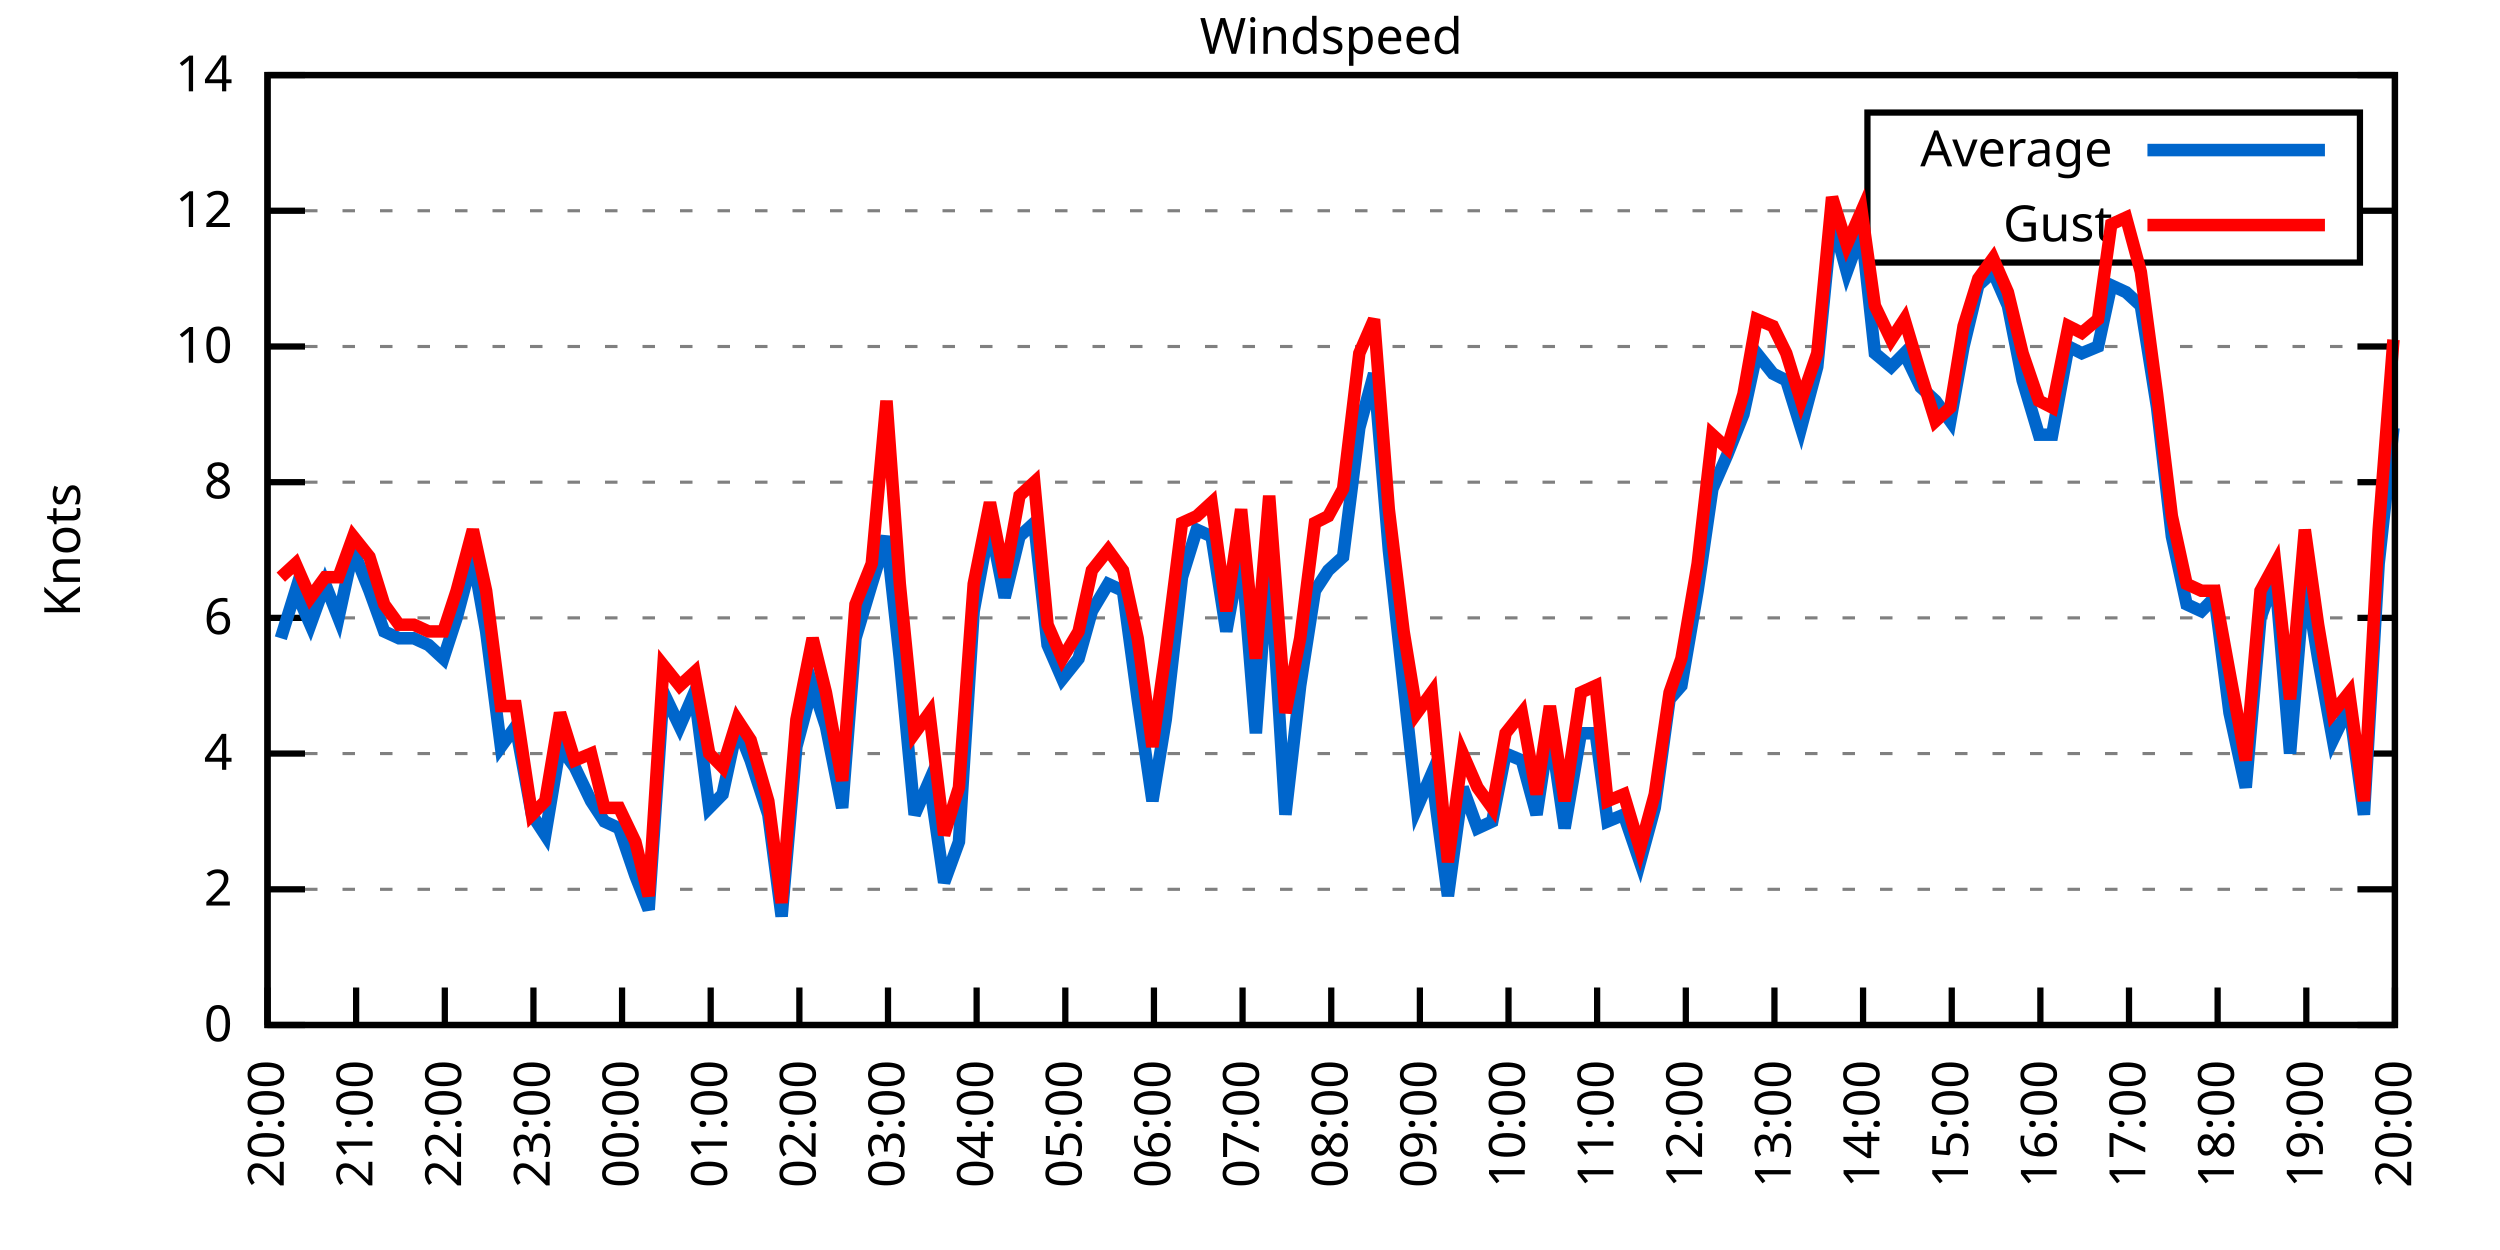
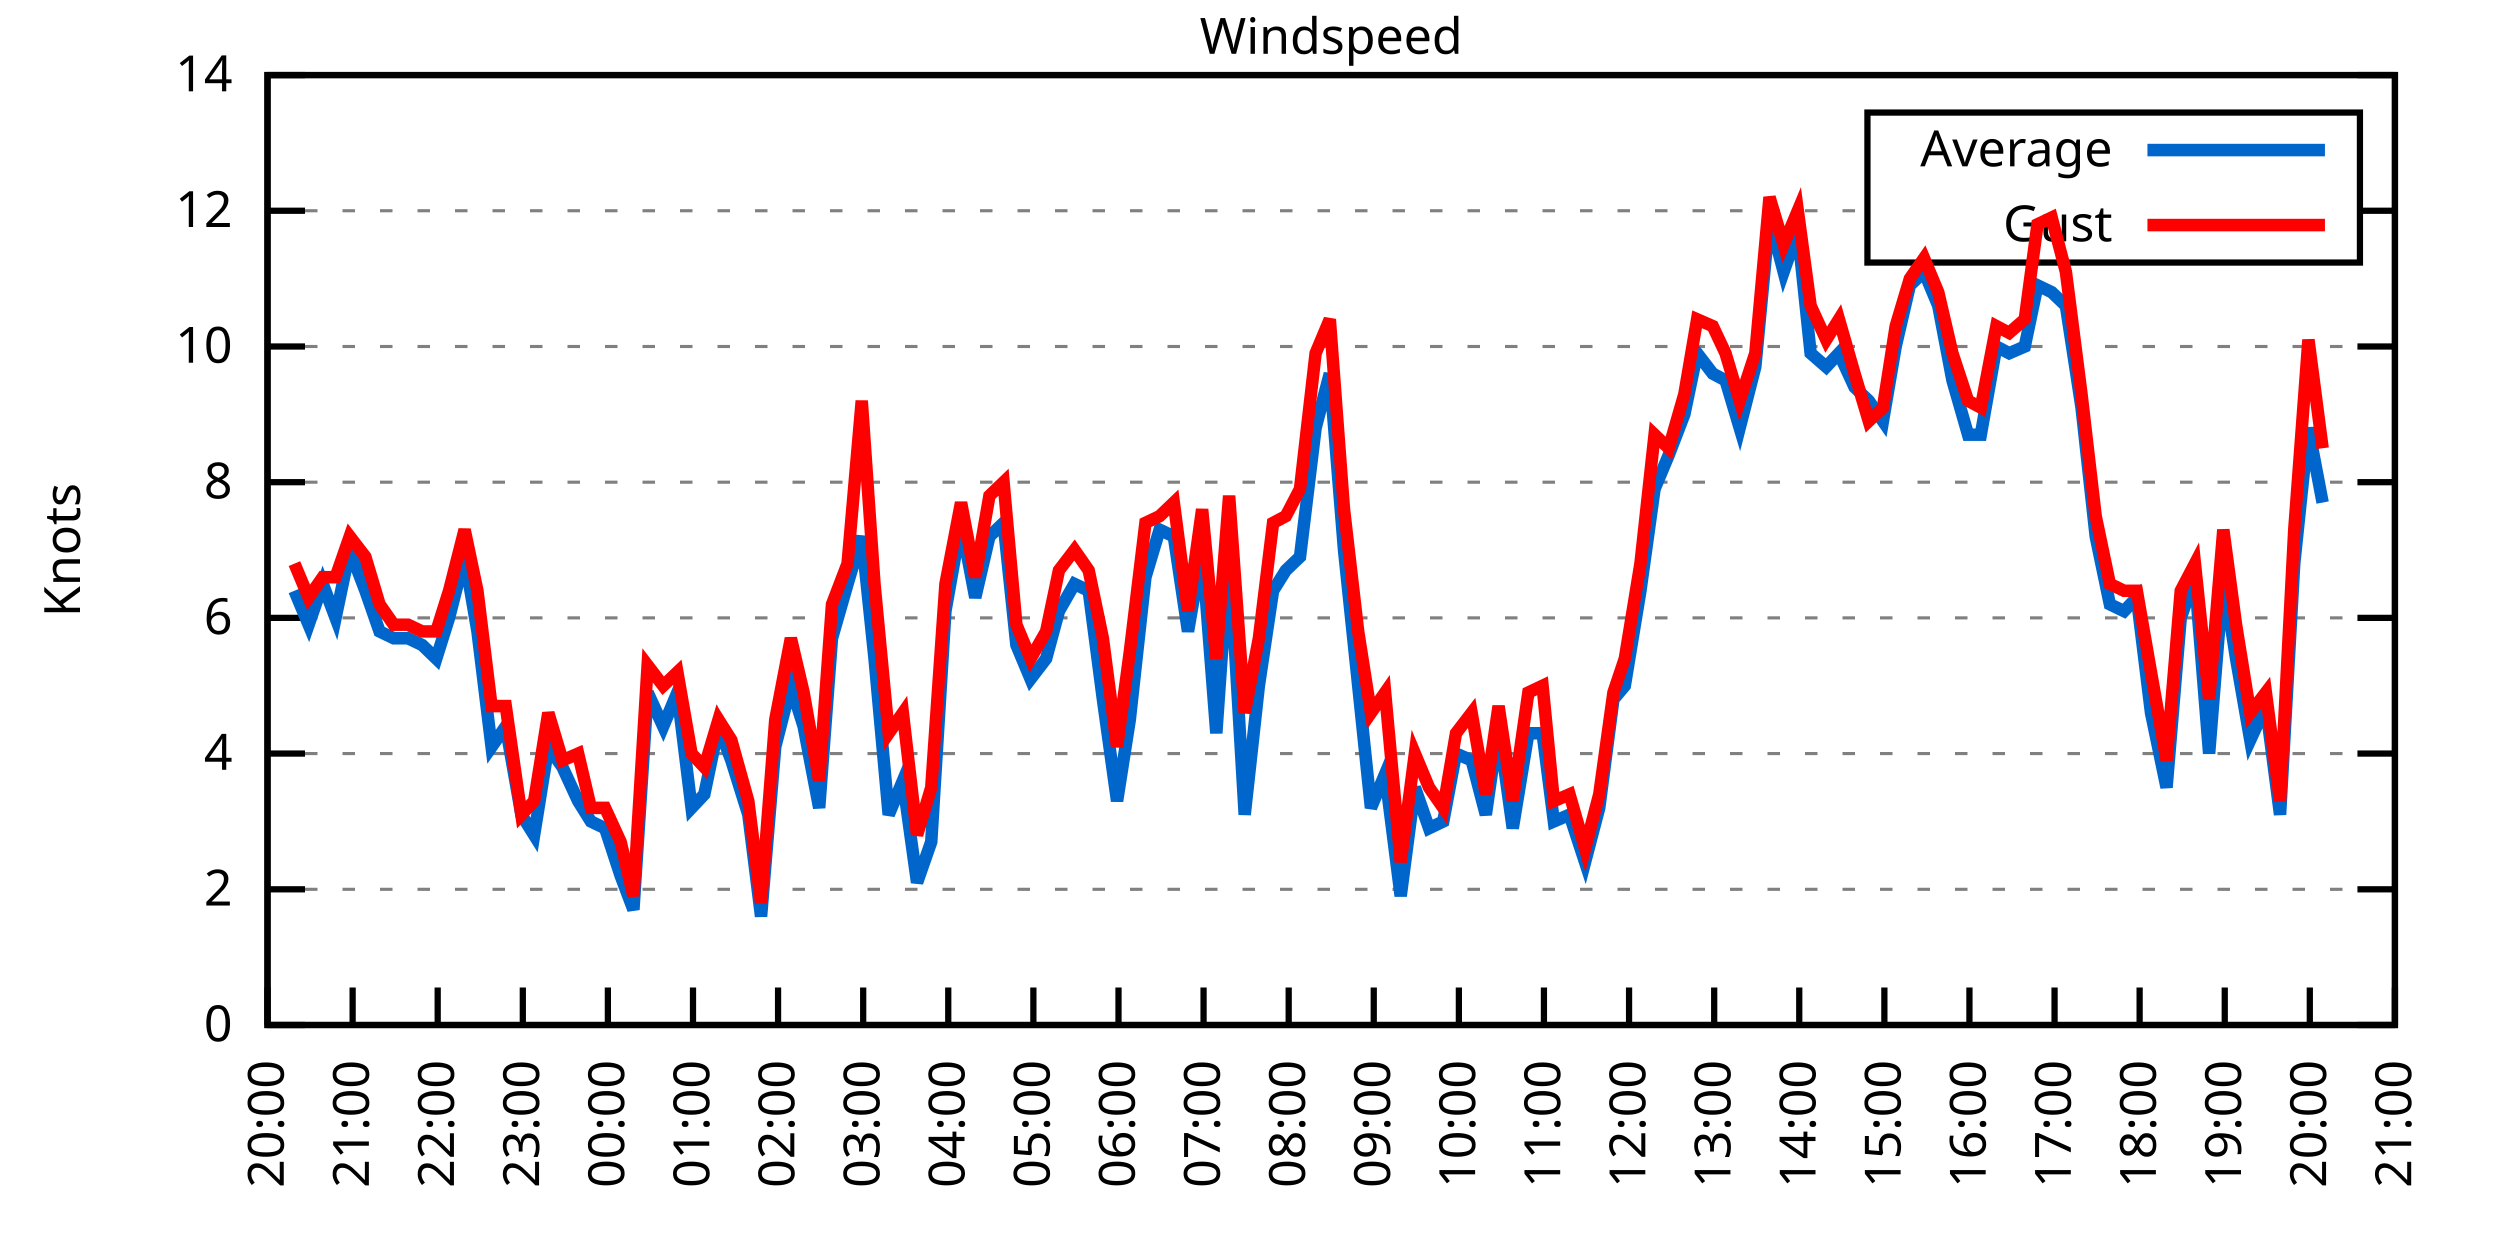
<svg xmlns="http://www.w3.org/2000/svg" xmlns:xlink="http://www.w3.org/1999/xlink" width="400" height="200" viewBox="0 0 400 200">
  <g id="gnuplot_canvas">
    <rect x="0" y="0" width="400" height="200" fill="none" />
    <defs>
      <circle id="gpDot" r="0.5" stroke-width="0.5" stroke="currentColor" />
      <path id="gpPt0" stroke-width="0.333" stroke="currentColor" d="M-1,0 h2 M0,-1 v2" />
      <path id="gpPt1" stroke-width="0.333" stroke="currentColor" d="M-1,-1 L1,1 M1,-1 L-1,1" />
      <path id="gpPt2" stroke-width="0.333" stroke="currentColor" d="M-1,0 L1,0 M0,-1 L0,1 M-1,-1 L1,1 M-1,1 L1,-1" />
      <rect id="gpPt3" stroke-width="0.333" stroke="currentColor" x="-1" y="-1" width="2" height="2" />
      <rect id="gpPt4" stroke-width="0.333" stroke="currentColor" fill="currentColor" x="-1" y="-1" width="2" height="2" />
      <circle id="gpPt5" stroke-width="0.333" stroke="currentColor" cx="0" cy="0" r="1" />
      <use xlink:href="#gpPt5" id="gpPt6" fill="currentColor" stroke="none" />
      <path id="gpPt7" stroke-width="0.333" stroke="currentColor" d="M0,-1.33 L-1.33,0.67 L1.33,0.67 z" />
      <use xlink:href="#gpPt7" id="gpPt8" fill="currentColor" stroke="none" />
      <use xlink:href="#gpPt7" id="gpPt9" stroke="currentColor" transform="rotate(180)" />
      <use xlink:href="#gpPt9" id="gpPt10" fill="currentColor" stroke="none" />
      <use xlink:href="#gpPt3" id="gpPt11" stroke="currentColor" transform="rotate(45)" />
      <use xlink:href="#gpPt11" id="gpPt12" fill="currentColor" stroke="none" />
      <path id="gpPt13" stroke-width="0.333" stroke="currentColor" d="M0,1.330 L1.265,0.411 L0.782,-1.067 L-0.782,-1.076 L-1.265,0.411 z" />
      <use xlink:href="#gpPt13" id="gpPt14" fill="currentColor" stroke="none" />
      <filter id="textbox" filterUnits="objectBoundingBox" x="0" y="0" height="1" width="1">
        <feFlood flood-color="white" flood-opacity="1" result="bgnd" />
        <feComposite in="SourceGraphic" in2="bgnd" operator="atop" />
      </filter>
      <filter id="greybox" filterUnits="objectBoundingBox" x="0" y="0" height="1" width="1">
        <feFlood flood-color="lightgrey" flood-opacity="1" result="grey" />
        <feComposite in="SourceGraphic" in2="grey" operator="atop" />
      </filter>
    </defs>
    <g fill="none" color="white" stroke="currentColor" stroke-width="1.00" stroke-linecap="butt" stroke-linejoin="miter">
</g>
    <g fill="none" color="black" stroke="currentColor" stroke-width="1.00" stroke-linecap="butt" stroke-linejoin="miter">
      <g stroke="none" shape-rendering="crispEdges">
        <polygon fill="rgb(255, 255, 255)" points="42.80,164.00 383.18,164.00 383.18,12.02 42.80,12.02 " />
      </g>
    </g>
    <g fill="none" color="black" stroke="currentColor" stroke-width="1.00" stroke-linecap="butt" stroke-linejoin="miter">
</g>
    <g fill="none" color="black" stroke="black" stroke-width="0.50" stroke-linecap="butt" stroke-linejoin="miter">
</g>
    <g fill="none" color="gray" stroke="currentColor" stroke-width="0.50" stroke-linecap="butt" stroke-linejoin="miter">
      <path stroke="gray" stroke-dasharray="2,4" class="gridline" d="M42.80,164.00 L383.19,164.00  " />
    </g>
    <g fill="none" color="gray" stroke="gray" stroke-width="1.00" stroke-linecap="butt" stroke-linejoin="miter">
</g>
    <g fill="none" color="black" stroke="currentColor" stroke-width="1.00" stroke-linecap="butt" stroke-linejoin="miter">
      <path stroke="black" d="M42.80,164.00 L48.80,164.00 M383.19,164.00 L377.19,164.00  " />
      <g transform="translate(37.20,166.60)" stroke="none" fill="black" font-family="Sans" font-size="8.00" text-anchor="end">
        <text>
          <tspan font-family="Sans"> 0</tspan>
        </text>
      </g>
    </g>
    <g fill="none" color="black" stroke="currentColor" stroke-width="1.00" stroke-linecap="butt" stroke-linejoin="miter">
</g>
    <g fill="none" color="black" stroke="black" stroke-width="0.50" stroke-linecap="butt" stroke-linejoin="miter">
</g>
    <g fill="none" color="gray" stroke="currentColor" stroke-width="0.50" stroke-linecap="butt" stroke-linejoin="miter">
      <path stroke="gray" stroke-dasharray="2,4" class="gridline" d="M42.80,142.29 L383.19,142.29  " />
    </g>
    <g fill="none" color="gray" stroke="gray" stroke-width="1.00" stroke-linecap="butt" stroke-linejoin="miter">
</g>
    <g fill="none" color="black" stroke="currentColor" stroke-width="1.00" stroke-linecap="butt" stroke-linejoin="miter">
      <path stroke="black" d="M42.80,142.29 L48.80,142.29 M383.19,142.29 L377.19,142.29  " />
      <g transform="translate(37.20,144.89)" stroke="none" fill="black" font-family="Sans" font-size="8.00" text-anchor="end">
        <text>
          <tspan font-family="Sans"> 2</tspan>
        </text>
      </g>
    </g>
    <g fill="none" color="black" stroke="currentColor" stroke-width="1.00" stroke-linecap="butt" stroke-linejoin="miter">
</g>
    <g fill="none" color="black" stroke="black" stroke-width="0.50" stroke-linecap="butt" stroke-linejoin="miter">
</g>
    <g fill="none" color="gray" stroke="currentColor" stroke-width="0.50" stroke-linecap="butt" stroke-linejoin="miter">
      <path stroke="gray" stroke-dasharray="2,4" class="gridline" d="M42.80,120.57 L383.19,120.57  " />
    </g>
    <g fill="none" color="gray" stroke="gray" stroke-width="1.00" stroke-linecap="butt" stroke-linejoin="miter">
</g>
    <g fill="none" color="black" stroke="currentColor" stroke-width="1.00" stroke-linecap="butt" stroke-linejoin="miter">
      <path stroke="black" d="M42.80,120.57 L48.80,120.57 M383.19,120.57 L377.19,120.57  " />
      <g transform="translate(37.20,123.17)" stroke="none" fill="black" font-family="Sans" font-size="8.00" text-anchor="end">
        <text>
          <tspan font-family="Sans"> 4</tspan>
        </text>
      </g>
    </g>
    <g fill="none" color="black" stroke="currentColor" stroke-width="1.00" stroke-linecap="butt" stroke-linejoin="miter">
</g>
    <g fill="none" color="black" stroke="black" stroke-width="0.50" stroke-linecap="butt" stroke-linejoin="miter">
</g>
    <g fill="none" color="gray" stroke="currentColor" stroke-width="0.50" stroke-linecap="butt" stroke-linejoin="miter">
      <path stroke="gray" stroke-dasharray="2,4" class="gridline" d="M42.80,98.86 L383.19,98.86  " />
    </g>
    <g fill="none" color="gray" stroke="gray" stroke-width="1.00" stroke-linecap="butt" stroke-linejoin="miter">
</g>
    <g fill="none" color="black" stroke="currentColor" stroke-width="1.00" stroke-linecap="butt" stroke-linejoin="miter">
      <path stroke="black" d="M42.80,98.86 L48.80,98.86 M383.19,98.86 L377.19,98.86  " />
      <g transform="translate(37.20,101.46)" stroke="none" fill="black" font-family="Sans" font-size="8.00" text-anchor="end">
        <text>
          <tspan font-family="Sans"> 6</tspan>
        </text>
      </g>
    </g>
    <g fill="none" color="black" stroke="currentColor" stroke-width="1.00" stroke-linecap="butt" stroke-linejoin="miter">
</g>
    <g fill="none" color="black" stroke="black" stroke-width="0.50" stroke-linecap="butt" stroke-linejoin="miter">
</g>
    <g fill="none" color="gray" stroke="currentColor" stroke-width="0.50" stroke-linecap="butt" stroke-linejoin="miter">
      <path stroke="gray" stroke-dasharray="2,4" class="gridline" d="M42.80,77.15 L383.19,77.15  " />
    </g>
    <g fill="none" color="gray" stroke="gray" stroke-width="1.00" stroke-linecap="butt" stroke-linejoin="miter">
</g>
    <g fill="none" color="black" stroke="currentColor" stroke-width="1.00" stroke-linecap="butt" stroke-linejoin="miter">
      <path stroke="black" d="M42.80,77.15 L48.80,77.15 M383.19,77.15 L377.19,77.15  " />
      <g transform="translate(37.20,79.75)" stroke="none" fill="black" font-family="Sans" font-size="8.00" text-anchor="end">
        <text>
          <tspan font-family="Sans"> 8</tspan>
        </text>
      </g>
    </g>
    <g fill="none" color="black" stroke="currentColor" stroke-width="1.00" stroke-linecap="butt" stroke-linejoin="miter">
</g>
    <g fill="none" color="black" stroke="black" stroke-width="0.50" stroke-linecap="butt" stroke-linejoin="miter">
</g>
    <g fill="none" color="gray" stroke="currentColor" stroke-width="0.50" stroke-linecap="butt" stroke-linejoin="miter">
      <path stroke="gray" stroke-dasharray="2,4" class="gridline" d="M42.80,55.44 L383.19,55.44  " />
    </g>
    <g fill="none" color="gray" stroke="gray" stroke-width="1.00" stroke-linecap="butt" stroke-linejoin="miter">
</g>
    <g fill="none" color="black" stroke="currentColor" stroke-width="1.00" stroke-linecap="butt" stroke-linejoin="miter">
      <path stroke="black" d="M42.80,55.44 L48.80,55.44 M383.19,55.44 L377.19,55.44  " />
      <g transform="translate(37.20,58.04)" stroke="none" fill="black" font-family="Sans" font-size="8.00" text-anchor="end">
        <text>
          <tspan font-family="Sans"> 10</tspan>
        </text>
      </g>
    </g>
    <g fill="none" color="black" stroke="currentColor" stroke-width="1.00" stroke-linecap="butt" stroke-linejoin="miter">
</g>
    <g fill="none" color="black" stroke="black" stroke-width="0.50" stroke-linecap="butt" stroke-linejoin="miter">
</g>
    <g fill="none" color="gray" stroke="currentColor" stroke-width="0.50" stroke-linecap="butt" stroke-linejoin="miter">
      <path stroke="gray" stroke-dasharray="2,4" class="gridline" d="M42.80,33.72 L298.79,33.72 M377.59,33.72 L383.19,33.72  " />
    </g>
    <g fill="none" color="gray" stroke="gray" stroke-width="1.00" stroke-linecap="butt" stroke-linejoin="miter">
</g>
    <g fill="none" color="black" stroke="currentColor" stroke-width="1.00" stroke-linecap="butt" stroke-linejoin="miter">
      <path stroke="black" d="M42.80,33.72 L48.80,33.72 M383.19,33.72 L377.19,33.72  " />
      <g transform="translate(37.20,36.32)" stroke="none" fill="black" font-family="Sans" font-size="8.00" text-anchor="end">
        <text>
          <tspan font-family="Sans"> 12</tspan>
        </text>
      </g>
    </g>
    <g fill="none" color="black" stroke="currentColor" stroke-width="1.00" stroke-linecap="butt" stroke-linejoin="miter">
</g>
    <g fill="none" color="black" stroke="black" stroke-width="0.50" stroke-linecap="butt" stroke-linejoin="miter">
</g>
    <g fill="none" color="gray" stroke="currentColor" stroke-width="0.50" stroke-linecap="butt" stroke-linejoin="miter">
      <path stroke="gray" stroke-dasharray="2,4" class="gridline" d="M42.80,12.01 L383.19,12.01  " />
    </g>
    <g fill="none" color="gray" stroke="gray" stroke-width="1.00" stroke-linecap="butt" stroke-linejoin="miter">
</g>
    <g fill="none" color="black" stroke="currentColor" stroke-width="1.00" stroke-linecap="butt" stroke-linejoin="miter">
      <path stroke="black" d="M42.80,12.01 L48.80,12.01 M383.19,12.01 L377.19,12.01  " />
      <g transform="translate(37.20,14.61)" stroke="none" fill="black" font-family="Sans" font-size="8.00" text-anchor="end">
        <text>
          <tspan font-family="Sans"> 14</tspan>
        </text>
      </g>
    </g>
    <g fill="none" color="black" stroke="currentColor" stroke-width="1.00" stroke-linecap="butt" stroke-linejoin="miter">
      <path stroke="black" d="M42.80,164.00 L42.80,158.00  " />
      <g transform="translate(45.40,169.60) rotate(270.00)" stroke="none" fill="black" font-family="Sans" font-size="8.00" text-anchor="end">
        <text>
          <tspan font-family="Sans">20:00</tspan>
        </text>
      </g>
    </g>
    <g fill="none" color="black" stroke="currentColor" stroke-width="1.00" stroke-linecap="butt" stroke-linejoin="miter">
-       <path stroke="black" d="M56.98,164.00 L56.98,158.00  " />
-       <g transform="translate(59.58,169.60) rotate(270.00)" stroke="none" fill="black" font-family="Sans" font-size="8.00" text-anchor="end">
+       <path stroke="black" d="M56.42,164.00 L56.42,158.00  " />
+       <g transform="translate(59.02,169.60) rotate(270.00)" stroke="none" fill="black" font-family="Sans" font-size="8.00" text-anchor="end">
        <text>
          <tspan font-family="Sans">21:00</tspan>
        </text>
      </g>
    </g>
    <g fill="none" color="black" stroke="currentColor" stroke-width="1.00" stroke-linecap="butt" stroke-linejoin="miter">
-       <path stroke="black" d="M71.17,164.00 L71.17,158.00  " />
-       <g transform="translate(73.77,169.60) rotate(270.00)" stroke="none" fill="black" font-family="Sans" font-size="8.00" text-anchor="end">
+       <path stroke="black" d="M70.03,164.00 L70.03,158.00  " />
+       <g transform="translate(72.63,169.60) rotate(270.00)" stroke="none" fill="black" font-family="Sans" font-size="8.00" text-anchor="end">
        <text>
          <tspan font-family="Sans">22:00</tspan>
        </text>
      </g>
    </g>
    <g fill="none" color="black" stroke="currentColor" stroke-width="1.00" stroke-linecap="butt" stroke-linejoin="miter">
-       <path stroke="black" d="M85.35,164.00 L85.35,158.00  " />
-       <g transform="translate(87.95,169.60) rotate(270.00)" stroke="none" fill="black" font-family="Sans" font-size="8.00" text-anchor="end">
+       <path stroke="black" d="M83.65,164.00 L83.65,158.00  " />
+       <g transform="translate(86.25,169.60) rotate(270.00)" stroke="none" fill="black" font-family="Sans" font-size="8.00" text-anchor="end">
        <text>
          <tspan font-family="Sans">23:00</tspan>
        </text>
      </g>
    </g>
    <g fill="none" color="black" stroke="currentColor" stroke-width="1.00" stroke-linecap="butt" stroke-linejoin="miter">
-       <path stroke="black" d="M99.53,164.00 L99.53,158.00  " />
-       <g transform="translate(102.13,169.60) rotate(270.00)" stroke="none" fill="black" font-family="Sans" font-size="8.00" text-anchor="end">
+       <path stroke="black" d="M97.26,164.00 L97.26,158.00  " />
+       <g transform="translate(99.86,169.60) rotate(270.00)" stroke="none" fill="black" font-family="Sans" font-size="8.00" text-anchor="end">
        <text>
          <tspan font-family="Sans">00:00</tspan>
        </text>
      </g>
    </g>
    <g fill="none" color="black" stroke="currentColor" stroke-width="1.00" stroke-linecap="butt" stroke-linejoin="miter">
-       <path stroke="black" d="M113.71,164.00 L113.71,158.00  " />
-       <g transform="translate(116.31,169.60) rotate(270.00)" stroke="none" fill="black" font-family="Sans" font-size="8.00" text-anchor="end">
+       <path stroke="black" d="M110.88,164.00 L110.88,158.00  " />
+       <g transform="translate(113.48,169.60) rotate(270.00)" stroke="none" fill="black" font-family="Sans" font-size="8.00" text-anchor="end">
        <text>
          <tspan font-family="Sans">01:00</tspan>
        </text>
      </g>
    </g>
    <g fill="none" color="black" stroke="currentColor" stroke-width="1.00" stroke-linecap="butt" stroke-linejoin="miter">
-       <path stroke="black" d="M127.90,164.00 L127.90,158.00  " />
-       <g transform="translate(130.50,169.60) rotate(270.00)" stroke="none" fill="black" font-family="Sans" font-size="8.00" text-anchor="end">
+       <path stroke="black" d="M124.49,164.00 L124.49,158.00  " />
+       <g transform="translate(127.09,169.60) rotate(270.00)" stroke="none" fill="black" font-family="Sans" font-size="8.00" text-anchor="end">
        <text>
          <tspan font-family="Sans">02:00</tspan>
        </text>
      </g>
    </g>
    <g fill="none" color="black" stroke="currentColor" stroke-width="1.00" stroke-linecap="butt" stroke-linejoin="miter">
-       <path stroke="black" d="M142.08,164.00 L142.08,158.00  " />
-       <g transform="translate(144.68,169.60) rotate(270.00)" stroke="none" fill="black" font-family="Sans" font-size="8.00" text-anchor="end">
+       <path stroke="black" d="M138.11,164.00 L138.11,158.00  " />
+       <g transform="translate(140.71,169.60) rotate(270.00)" stroke="none" fill="black" font-family="Sans" font-size="8.00" text-anchor="end">
        <text>
          <tspan font-family="Sans">03:00</tspan>
        </text>
      </g>
    </g>
    <g fill="none" color="black" stroke="currentColor" stroke-width="1.00" stroke-linecap="butt" stroke-linejoin="miter">
-       <path stroke="black" d="M156.26,164.00 L156.26,158.00  " />
-       <g transform="translate(158.86,169.60) rotate(270.00)" stroke="none" fill="black" font-family="Sans" font-size="8.00" text-anchor="end">
+       <path stroke="black" d="M151.72,164.00 L151.72,158.00  " />
+       <g transform="translate(154.32,169.60) rotate(270.00)" stroke="none" fill="black" font-family="Sans" font-size="8.00" text-anchor="end">
        <text>
          <tspan font-family="Sans">04:00</tspan>
        </text>
      </g>
    </g>
    <g fill="none" color="black" stroke="currentColor" stroke-width="1.00" stroke-linecap="butt" stroke-linejoin="miter">
-       <path stroke="black" d="M170.45,164.00 L170.45,158.00  " />
-       <g transform="translate(173.05,169.60) rotate(270.00)" stroke="none" fill="black" font-family="Sans" font-size="8.00" text-anchor="end">
+       <path stroke="black" d="M165.34,164.00 L165.34,158.00  " />
+       <g transform="translate(167.94,169.60) rotate(270.00)" stroke="none" fill="black" font-family="Sans" font-size="8.00" text-anchor="end">
        <text>
          <tspan font-family="Sans">05:00</tspan>
        </text>
      </g>
    </g>
    <g fill="none" color="black" stroke="currentColor" stroke-width="1.00" stroke-linecap="butt" stroke-linejoin="miter">
-       <path stroke="black" d="M184.63,164.00 L184.63,158.00  " />
-       <g transform="translate(187.23,169.60) rotate(270.00)" stroke="none" fill="black" font-family="Sans" font-size="8.00" text-anchor="end">
+       <path stroke="black" d="M178.96,164.00 L178.96,158.00  " />
+       <g transform="translate(181.56,169.60) rotate(270.00)" stroke="none" fill="black" font-family="Sans" font-size="8.00" text-anchor="end">
        <text>
          <tspan font-family="Sans">06:00</tspan>
        </text>
      </g>
    </g>
    <g fill="none" color="black" stroke="currentColor" stroke-width="1.00" stroke-linecap="butt" stroke-linejoin="miter">
-       <path stroke="black" d="M198.81,164.00 L198.81,158.00  " />
-       <g transform="translate(201.41,169.60) rotate(270.00)" stroke="none" fill="black" font-family="Sans" font-size="8.00" text-anchor="end">
+       <path stroke="black" d="M192.57,164.00 L192.57,158.00  " />
+       <g transform="translate(195.17,169.60) rotate(270.00)" stroke="none" fill="black" font-family="Sans" font-size="8.00" text-anchor="end">
        <text>
          <tspan font-family="Sans">07:00</tspan>
        </text>
      </g>
    </g>
    <g fill="none" color="black" stroke="currentColor" stroke-width="1.00" stroke-linecap="butt" stroke-linejoin="miter">
-       <path stroke="black" d="M213.00,164.00 L213.00,158.00  " />
-       <g transform="translate(215.60,169.60) rotate(270.00)" stroke="none" fill="black" font-family="Sans" font-size="8.00" text-anchor="end">
+       <path stroke="black" d="M206.19,164.00 L206.19,158.00  " />
+       <g transform="translate(208.79,169.60) rotate(270.00)" stroke="none" fill="black" font-family="Sans" font-size="8.00" text-anchor="end">
        <text>
          <tspan font-family="Sans">08:00</tspan>
        </text>
      </g>
    </g>
    <g fill="none" color="black" stroke="currentColor" stroke-width="1.00" stroke-linecap="butt" stroke-linejoin="miter">
-       <path stroke="black" d="M227.18,164.00 L227.18,158.00  " />
-       <g transform="translate(229.78,169.60) rotate(270.00)" stroke="none" fill="black" font-family="Sans" font-size="8.00" text-anchor="end">
+       <path stroke="black" d="M219.80,164.00 L219.80,158.00  " />
+       <g transform="translate(222.40,169.60) rotate(270.00)" stroke="none" fill="black" font-family="Sans" font-size="8.00" text-anchor="end">
        <text>
          <tspan font-family="Sans">09:00</tspan>
        </text>
      </g>
    </g>
    <g fill="none" color="black" stroke="currentColor" stroke-width="1.00" stroke-linecap="butt" stroke-linejoin="miter">
-       <path stroke="black" d="M241.36,164.00 L241.36,158.00  " />
-       <g transform="translate(243.96,169.60) rotate(270.00)" stroke="none" fill="black" font-family="Sans" font-size="8.00" text-anchor="end">
+       <path stroke="black" d="M233.42,164.00 L233.42,158.00  " />
+       <g transform="translate(236.02,169.60) rotate(270.00)" stroke="none" fill="black" font-family="Sans" font-size="8.00" text-anchor="end">
        <text>
          <tspan font-family="Sans">10:00</tspan>
        </text>
      </g>
    </g>
    <g fill="none" color="black" stroke="currentColor" stroke-width="1.00" stroke-linecap="butt" stroke-linejoin="miter">
-       <path stroke="black" d="M255.54,164.00 L255.54,158.00  " />
-       <g transform="translate(258.14,169.60) rotate(270.00)" stroke="none" fill="black" font-family="Sans" font-size="8.00" text-anchor="end">
+       <path stroke="black" d="M247.03,164.00 L247.03,158.00  " />
+       <g transform="translate(249.63,169.60) rotate(270.00)" stroke="none" fill="black" font-family="Sans" font-size="8.00" text-anchor="end">
        <text>
          <tspan font-family="Sans">11:00</tspan>
        </text>
      </g>
    </g>
    <g fill="none" color="black" stroke="currentColor" stroke-width="1.00" stroke-linecap="butt" stroke-linejoin="miter">
-       <path stroke="black" d="M269.73,164.00 L269.73,158.00  " />
-       <g transform="translate(272.33,169.60) rotate(270.00)" stroke="none" fill="black" font-family="Sans" font-size="8.00" text-anchor="end">
+       <path stroke="black" d="M260.65,164.00 L260.65,158.00  " />
+       <g transform="translate(263.25,169.60) rotate(270.00)" stroke="none" fill="black" font-family="Sans" font-size="8.00" text-anchor="end">
        <text>
          <tspan font-family="Sans">12:00</tspan>
        </text>
      </g>
    </g>
    <g fill="none" color="black" stroke="currentColor" stroke-width="1.00" stroke-linecap="butt" stroke-linejoin="miter">
-       <path stroke="black" d="M283.91,164.00 L283.91,158.00  " />
-       <g transform="translate(286.51,169.60) rotate(270.00)" stroke="none" fill="black" font-family="Sans" font-size="8.00" text-anchor="end">
+       <path stroke="black" d="M274.27,164.00 L274.27,158.00  " />
+       <g transform="translate(276.87,169.60) rotate(270.00)" stroke="none" fill="black" font-family="Sans" font-size="8.00" text-anchor="end">
        <text>
          <tspan font-family="Sans">13:00</tspan>
        </text>
      </g>
    </g>
    <g fill="none" color="black" stroke="currentColor" stroke-width="1.00" stroke-linecap="butt" stroke-linejoin="miter">
-       <path stroke="black" d="M298.09,164.00 L298.09,158.00  " />
-       <g transform="translate(300.69,169.60) rotate(270.00)" stroke="none" fill="black" font-family="Sans" font-size="8.00" text-anchor="end">
+       <path stroke="black" d="M287.88,164.00 L287.88,158.00  " />
+       <g transform="translate(290.48,169.60) rotate(270.00)" stroke="none" fill="black" font-family="Sans" font-size="8.00" text-anchor="end">
        <text>
          <tspan font-family="Sans">14:00</tspan>
        </text>
      </g>
    </g>
    <g fill="none" color="black" stroke="currentColor" stroke-width="1.00" stroke-linecap="butt" stroke-linejoin="miter">
-       <path stroke="black" d="M312.28,164.00 L312.28,158.00  " />
-       <g transform="translate(314.88,169.60) rotate(270.00)" stroke="none" fill="black" font-family="Sans" font-size="8.00" text-anchor="end">
+       <path stroke="black" d="M301.50,164.00 L301.50,158.00  " />
+       <g transform="translate(304.10,169.60) rotate(270.00)" stroke="none" fill="black" font-family="Sans" font-size="8.00" text-anchor="end">
        <text>
          <tspan font-family="Sans">15:00</tspan>
        </text>
      </g>
    </g>
    <g fill="none" color="black" stroke="currentColor" stroke-width="1.00" stroke-linecap="butt" stroke-linejoin="miter">
-       <path stroke="black" d="M326.46,164.00 L326.46,158.00  " />
-       <g transform="translate(329.06,169.60) rotate(270.00)" stroke="none" fill="black" font-family="Sans" font-size="8.00" text-anchor="end">
+       <path stroke="black" d="M315.11,164.00 L315.11,158.00  " />
+       <g transform="translate(317.71,169.60) rotate(270.00)" stroke="none" fill="black" font-family="Sans" font-size="8.00" text-anchor="end">
        <text>
          <tspan font-family="Sans">16:00</tspan>
        </text>
      </g>
    </g>
    <g fill="none" color="black" stroke="currentColor" stroke-width="1.00" stroke-linecap="butt" stroke-linejoin="miter">
-       <path stroke="black" d="M340.64,164.00 L340.64,158.00  " />
-       <g transform="translate(343.24,169.60) rotate(270.00)" stroke="none" fill="black" font-family="Sans" font-size="8.00" text-anchor="end">
+       <path stroke="black" d="M328.73,164.00 L328.73,158.00  " />
+       <g transform="translate(331.33,169.60) rotate(270.00)" stroke="none" fill="black" font-family="Sans" font-size="8.00" text-anchor="end">
        <text>
          <tspan font-family="Sans">17:00</tspan>
        </text>
      </g>
    </g>
    <g fill="none" color="black" stroke="currentColor" stroke-width="1.00" stroke-linecap="butt" stroke-linejoin="miter">
-       <path stroke="black" d="M354.82,164.00 L354.82,158.00  " />
-       <g transform="translate(357.42,169.60) rotate(270.00)" stroke="none" fill="black" font-family="Sans" font-size="8.00" text-anchor="end">
+       <path stroke="black" d="M342.34,164.00 L342.34,158.00  " />
+       <g transform="translate(344.94,169.60) rotate(270.00)" stroke="none" fill="black" font-family="Sans" font-size="8.00" text-anchor="end">
        <text>
          <tspan font-family="Sans">18:00</tspan>
        </text>
      </g>
    </g>
    <g fill="none" color="black" stroke="currentColor" stroke-width="1.00" stroke-linecap="butt" stroke-linejoin="miter">
-       <path stroke="black" d="M369.01,164.00 L369.01,158.00  " />
-       <g transform="translate(371.61,169.60) rotate(270.00)" stroke="none" fill="black" font-family="Sans" font-size="8.00" text-anchor="end">
+       <path stroke="black" d="M355.96,164.00 L355.96,158.00  " />
+       <g transform="translate(358.56,169.60) rotate(270.00)" stroke="none" fill="black" font-family="Sans" font-size="8.00" text-anchor="end">
        <text>
          <tspan font-family="Sans">19:00</tspan>
+         </text>
+       </g>
+     </g>
+     <g fill="none" color="black" stroke="currentColor" stroke-width="1.00" stroke-linecap="butt" stroke-linejoin="miter">
+       <path stroke="black" d="M369.57,164.00 L369.57,158.00  " />
+       <g transform="translate(372.17,169.60) rotate(270.00)" stroke="none" fill="black" font-family="Sans" font-size="8.00" text-anchor="end">
+         <text>
+           <tspan font-family="Sans">20:00</tspan>
        </text>
      </g>
    </g>
    <g fill="none" color="black" stroke="currentColor" stroke-width="1.00" stroke-linecap="butt" stroke-linejoin="miter">
      <path stroke="black" d="M383.19,164.00 L383.19,158.00  " />
      <g transform="translate(385.79,169.60) rotate(270.00)" stroke="none" fill="black" font-family="Sans" font-size="8.00" text-anchor="end">
        <text>
-           <tspan font-family="Sans">20:00</tspan>
+           <tspan font-family="Sans">21:00</tspan>
        </text>
      </g>
    </g>
    <g fill="none" color="black" stroke="currentColor" stroke-width="1.00" stroke-linecap="butt" stroke-linejoin="miter">
</g>
    <g fill="none" color="black" stroke="currentColor" stroke-width="1.00" stroke-linecap="butt" stroke-linejoin="miter">
      <path stroke="black" d="M42.80,12.01 L42.80,164.00 L383.19,164.00 L383.19,12.01 L42.80,12.01 Z  " />
    </g>
    <g fill="none" color="black" stroke="currentColor" stroke-width="1.00" stroke-linecap="butt" stroke-linejoin="miter">
</g>
    <g fill="none" color="black" stroke="currentColor" stroke-width="1.00" stroke-linecap="butt" stroke-linejoin="miter">
      <path stroke="black" d="M298.79,42.01 L298.79,18.01 L377.59,18.01 L377.59,42.01 L298.79,42.01 Z  " />
    </g>
    <g id="Windspeed_plot_1">
      <g fill="none" color="white" stroke="black" stroke-width="2.00" stroke-linecap="butt" stroke-linejoin="miter">
</g>
      <g fill="none" color="black" stroke="currentColor" stroke-width="2.00" stroke-linecap="butt" stroke-linejoin="miter">
        <g transform="translate(337.99,26.61)" stroke="none" fill="black" font-family="Sans" font-size="8.00" text-anchor="end">
          <text>
            <tspan font-family="Sans">Average</tspan>
          </text>
        </g>
      </g>
      <g fill="none" color="black" stroke="currentColor" stroke-width="2.00" stroke-linecap="butt" stroke-linejoin="miter">
-         <path stroke="rgb(  0, 102, 204)" d="M343.59,24.01 L371.99,24.01 M44.93,102.12 L47.29,94.52 L49.66,99.95 L52.02,93.43 L54.15,98.86 L56.51,88.00   L59.11,94.52 L61.47,101.03 L63.84,102.12 L66.20,102.12 L68.57,103.20 L70.93,105.38 L73.06,98.86 L75.66,89.09   L77.78,101.03 L80.15,119.49 L82.51,116.23 L85.11,130.35 L87.24,133.60 L89.60,119.49 L91.97,122.75 L94.57,128.17   L96.70,131.43 L99.06,132.52 L101.66,140.12 L103.79,145.54 L106.15,110.80 L108.75,116.23 L111.11,110.80 L113.48,129.26   L115.61,127.09 L117.97,116.23 L120.10,121.66 L122.93,130.35 L125.06,146.63 L127.42,119.49 L130.02,109.72 L132.15,116.23   L134.75,129.26 L136.88,102.12 L139.48,93.43 L141.84,85.83 L143.97,105.38 L146.34,130.35 L148.70,124.92 L151.06,141.20   L153.43,134.69 L155.79,97.78 L158.39,83.66 L160.75,95.60 L163.12,85.83 L165.48,83.66 L167.61,103.20 L169.97,108.63   L172.57,105.38 L174.70,97.78 L177.30,93.43 L179.67,94.52 L182.03,111.89 L184.39,128.17 L186.52,115.15 L189.12,92.35   L191.48,84.75 L193.85,85.83 L196.21,101.03 L198.58,88.00 L200.94,117.32 L203.07,88.00 L205.67,130.35 L208.03,109.72   L210.39,94.52 L212.52,91.26 L214.89,89.09 L217.49,68.46 L219.85,59.78 L222.21,88.00 L224.58,109.72 L226.71,129.26   L229.07,123.83 L231.67,143.37 L234.03,126.00 L236.40,132.52 L238.76,131.43 L240.89,120.57 L243.49,121.66 L245.85,130.35   L247.98,116.23 L250.34,132.52 L252.94,117.32 L255.31,117.32 L257.20,131.43 L259.80,130.35 L262.40,137.94 L264.76,129.26   L267.13,111.89 L269.02,109.72 L271.62,94.52 L273.98,78.23 L276.35,72.81 L278.95,66.29 L281.07,56.52 L283.67,59.78   L285.80,60.86 L288.16,68.46 L290.76,58.69 L293.13,34.81 L295.49,43.49 L297.86,36.98 L299.98,56.52 L302.58,58.69   L304.71,56.52 L307.31,61.95 L309.68,64.12 L312.04,67.38 L314.17,55.44 L316.53,45.66 L318.89,43.49 L321.26,48.92   L323.62,60.86 L326.22,69.55 L328.35,69.55 L330.95,55.44 L333.08,56.52 L335.68,55.44 L337.80,45.66 L340.17,46.75   L342.53,48.92 L345.13,65.21 L347.50,85.83 L349.86,96.69 L352.22,97.78 L354.35,95.60 L356.72,114.06 L359.32,126.00   L361.68,98.86 L364.04,92.35 L366.41,120.57 L368.77,92.35 L370.90,105.38 L373.26,118.40 L375.86,112.97 L378.23,130.35   L380.59,90.18 L382.95,68.46  " />
+         <path stroke="rgb(  0, 102, 204)" d="M343.59,24.01 L371.99,24.01 M47.11,94.52 L49.38,99.95 L51.65,93.43 L53.69,98.86 L55.96,88.00 L58.46,94.52   L60.73,101.03 L63.00,102.12 L65.27,102.12 L67.54,103.20 L69.80,105.38 L71.85,98.86 L74.34,89.09 L76.39,101.03   L78.65,119.49 L80.92,116.23 L83.42,130.35 L85.46,133.60 L87.73,119.49 L90.00,122.75 L92.50,128.17 L94.54,131.43   L96.81,132.52 L99.30,140.12 L101.35,145.54 L103.62,110.80 L106.11,116.23 L108.38,110.80 L110.65,129.26 L112.69,127.09   L114.96,116.23 L117.01,121.66 L119.73,130.35 L121.77,146.63 L124.04,119.49 L126.54,109.72 L128.58,116.23 L131.07,129.26   L133.12,102.12 L135.61,93.43 L137.88,85.83 L139.92,105.38 L142.19,130.35 L144.46,124.92 L146.73,141.20 L149.00,134.69   L151.27,97.78 L153.77,83.66 L156.04,95.60 L158.31,85.83 L160.57,83.66 L162.62,103.20 L164.89,108.63 L167.38,105.38   L169.43,97.78 L171.92,93.43 L174.19,94.52 L176.46,111.89 L178.73,128.17 L180.77,115.15 L183.27,92.35 L185.54,84.75   L187.81,85.83 L190.08,101.03 L192.34,88.00 L194.61,117.32 L196.66,88.00 L199.15,130.35 L201.42,109.72 L203.69,94.52   L205.73,91.26 L208.00,89.09 L210.50,68.46 L212.77,59.78 L215.04,88.00 L217.31,109.72 L219.35,129.26 L221.62,123.83   L224.11,143.37 L226.38,126.00 L228.65,132.52 L230.92,131.43 L232.96,120.57 L235.46,121.66 L237.73,130.35 L239.77,116.23   L242.04,132.52 L244.54,117.32 L246.81,117.32 L248.62,131.43 L251.12,130.35 L253.61,137.94 L255.88,129.26 L258.15,111.89   L259.97,109.72 L262.47,94.52 L264.73,78.23 L267.00,72.81 L269.50,66.29 L271.54,56.52 L274.04,59.78 L276.08,60.86   L278.35,68.46 L280.85,58.69 L283.12,34.81 L285.38,43.49 L287.65,36.98 L289.70,56.52 L292.19,58.69 L294.23,56.52   L296.73,61.95 L299.00,64.12 L301.27,67.38 L303.31,55.44 L305.58,45.66 L307.85,43.49 L310.12,48.92 L312.39,60.86   L314.89,69.55 L316.93,69.55 L319.42,55.44 L321.47,56.52 L323.96,55.44 L326.00,45.66 L328.27,46.75 L330.54,48.92   L333.04,65.21 L335.31,85.83 L337.58,96.69 L339.85,97.78 L341.89,95.60 L344.16,114.06 L346.65,126.00 L348.92,98.86   L351.19,92.35 L353.46,120.57 L355.73,92.35 L357.77,105.38 L360.04,118.40 L362.54,112.97 L364.81,130.35 L367.08,90.18   L369.35,68.46 L371.62,80.41  " />
      </g>
    </g>
    <g id="Windspeed_plot_2">
      <g fill="none" color="black" stroke="currentColor" stroke-width="2.00" stroke-linecap="butt" stroke-linejoin="miter">
        <g transform="translate(337.99,38.61)" stroke="none" fill="black" font-family="Sans" font-size="8.00" text-anchor="end">
          <text>
            <tspan font-family="Sans">Gust</tspan>
          </text>
        </g>
      </g>
      <g fill="none" color="black" stroke="currentColor" stroke-width="2.00" stroke-linecap="butt" stroke-linejoin="miter">
-         <path stroke="rgb(255,   0,   0)" d="M343.59,36.01 L371.99,36.01 M44.93,92.35 L47.29,90.18 L49.66,95.60 L52.02,92.35 L54.15,92.35 L56.51,85.83   L59.11,89.09 L61.47,96.69 L63.84,99.95 L66.20,99.95 L68.57,101.03 L70.93,101.03 L73.06,94.52 L75.66,84.75   L77.78,94.52 L80.15,112.97 L82.51,112.97 L85.11,130.35 L87.24,128.17 L89.60,114.06 L91.97,121.66 L94.57,120.57   L96.70,129.26 L99.06,129.26 L101.66,134.69 L103.79,143.37 L106.15,106.46 L108.75,109.72 L111.11,107.55 L113.48,120.57   L115.61,122.75 L117.97,115.15 L120.10,118.40 L122.93,128.17 L125.06,144.46 L127.42,115.15 L130.02,102.12 L132.15,110.80   L134.75,124.92 L136.88,96.69 L139.48,90.18 L141.84,64.12 L143.97,93.43 L146.34,117.32 L148.70,114.06 L151.06,133.60   L153.43,126.00 L155.79,93.43 L158.39,80.41 L160.75,92.35 L163.12,79.32 L165.48,77.15 L167.61,99.95 L169.97,105.38   L172.57,101.03 L174.70,91.26 L177.30,88.00 L179.67,91.26 L182.03,102.12 L184.39,119.49 L186.52,104.29 L189.12,83.66   L191.48,82.58 L193.85,80.41 L196.21,97.78 L198.58,81.49 L200.94,105.38 L203.07,79.32 L205.67,114.06 L208.03,102.12   L210.39,83.66 L212.52,82.58 L214.89,78.23 L217.49,56.52 L219.85,51.09 L222.21,81.49 L224.58,101.03 L226.71,114.06   L229.07,110.80 L231.67,137.94 L234.03,120.57 L236.40,126.00 L238.76,129.26 L240.89,117.32 L243.49,114.06 L245.85,127.09   L247.98,112.97 L250.34,128.17 L252.94,110.80 L255.31,109.72 L257.20,128.17 L259.80,127.09 L262.40,135.77 L264.76,127.09   L267.13,110.80 L269.02,105.38 L271.62,90.18 L273.98,69.55 L276.35,71.72 L278.95,63.04 L281.07,51.09 L283.67,52.18   L285.80,56.52 L288.16,64.12 L290.76,56.52 L293.13,31.55 L295.49,39.15 L297.86,33.72 L299.98,48.92 L302.58,54.35   L304.71,51.09 L307.31,59.78 L309.68,67.38 L312.04,65.21 L314.17,52.18 L316.53,44.58 L318.89,41.32 L321.26,46.75   L323.62,56.52 L326.22,64.12 L328.35,65.21 L330.95,52.18 L333.08,53.26 L335.68,51.09 L337.80,35.89 L340.17,34.81   L342.53,43.49 L345.13,63.04 L347.50,82.58 L349.86,93.43 L352.22,94.52 L354.35,94.52 L356.72,107.55 L359.32,121.66   L361.68,94.52 L364.04,90.18 L366.41,111.89 L368.77,84.75 L370.90,99.95 L373.26,114.06 L375.86,110.80 L378.23,128.17   L380.59,84.75 L382.95,54.35  " />
+         <path stroke="rgb(255,   0,   0)" d="M343.59,36.01 L371.99,36.01 M47.11,90.18 L49.38,95.60 L51.65,92.35 L53.69,92.35 L55.96,85.83 L58.46,89.09   L60.73,96.69 L63.00,99.95 L65.27,99.95 L67.54,101.03 L69.80,101.03 L71.85,94.52 L74.34,84.75 L76.39,94.52   L78.65,112.97 L80.92,112.97 L83.42,130.35 L85.46,128.17 L87.73,114.06 L90.00,121.66 L92.50,120.57 L94.54,129.26   L96.81,129.26 L99.30,134.69 L101.35,143.37 L103.62,106.46 L106.11,109.72 L108.38,107.55 L110.65,120.57 L112.69,122.75   L114.96,115.15 L117.01,118.40 L119.73,128.17 L121.77,144.46 L124.04,115.15 L126.54,102.12 L128.58,110.80 L131.07,124.92   L133.12,96.69 L135.61,90.18 L137.88,64.12 L139.92,93.43 L142.19,117.32 L144.46,114.06 L146.73,133.60 L149.00,126.00   L151.27,93.43 L153.77,80.41 L156.04,92.35 L158.31,79.32 L160.57,77.15 L162.62,99.95 L164.89,105.38 L167.38,101.03   L169.43,91.26 L171.92,88.00 L174.19,91.26 L176.46,102.12 L178.73,119.49 L180.77,104.29 L183.27,83.66 L185.54,82.58   L187.81,80.41 L190.08,97.78 L192.34,81.49 L194.61,105.38 L196.66,79.32 L199.15,114.06 L201.42,102.12 L203.69,83.66   L205.73,82.58 L208.00,78.23 L210.50,56.52 L212.77,51.09 L215.04,81.49 L217.31,101.03 L219.35,114.06 L221.62,110.80   L224.11,137.94 L226.38,120.57 L228.65,126.00 L230.92,129.26 L232.96,117.32 L235.46,114.06 L237.73,127.09 L239.77,112.97   L242.04,128.17 L244.54,110.80 L246.81,109.72 L248.62,128.17 L251.12,127.09 L253.61,135.77 L255.88,127.09 L258.15,110.80   L259.97,105.38 L262.47,90.18 L264.73,69.55 L267.00,71.72 L269.50,63.04 L271.54,51.09 L274.04,52.18 L276.08,56.52   L278.35,64.12 L280.85,56.52 L283.12,31.55 L285.38,39.15 L287.65,33.72 L289.70,48.92 L292.19,54.35 L294.23,51.09   L296.73,59.78 L299.00,67.38 L301.27,65.21 L303.31,52.18 L305.58,44.58 L307.85,41.32 L310.12,46.75 L312.39,56.52   L314.89,64.12 L316.93,65.21 L319.42,52.18 L321.47,53.26 L323.96,51.09 L326.00,35.89 L328.27,34.81 L330.54,43.49   L333.04,63.04 L335.31,82.58 L337.58,93.43 L339.85,94.52 L341.89,94.52 L344.16,107.55 L346.65,121.66 L348.92,94.52   L351.19,90.18 L353.46,111.89 L355.73,84.75 L357.77,99.95 L360.04,114.06 L362.54,110.80 L364.81,128.17 L367.08,84.75   L369.35,54.35 L371.62,71.72  " />
      </g>
    </g>
    <g fill="none" color="black" stroke="currentColor" stroke-width="2.00" stroke-linecap="butt" stroke-linejoin="miter">
</g>
    <g fill="none" color="black" stroke="black" stroke-width="1.00" stroke-linecap="butt" stroke-linejoin="miter">
</g>
    <g fill="none" color="black" stroke="currentColor" stroke-width="1.00" stroke-linecap="butt" stroke-linejoin="miter">
      <path stroke="black" d="M42.80,12.01 L42.80,164.00 L383.19,164.00 L383.19,12.01 L42.80,12.01 Z  " />
      <g transform="translate(12.80,88.01) rotate(270.00)" stroke="none" fill="black" font-family="Sans" font-size="8.00" text-anchor="middle">
        <text>
          <tspan font-family="Sans">Knots</tspan>
        </text>
      </g>
    </g>
    <g fill="none" color="black" stroke="currentColor" stroke-width="1.00" stroke-linecap="butt" stroke-linejoin="miter">
</g>
    <g fill="none" color="black" stroke="currentColor" stroke-width="1.00" stroke-linecap="butt" stroke-linejoin="miter">
      <g transform="translate(212.99,8.61)" stroke="none" fill="black" font-family="Sans" font-size="8.00" text-anchor="middle">
        <text>
          <tspan font-family="Sans">Windspeed</tspan>
        </text>
      </g>
    </g>
    <g fill="none" color="black" stroke="currentColor" stroke-width="1.00" stroke-linecap="butt" stroke-linejoin="miter">
</g>
  </g>
</svg>
